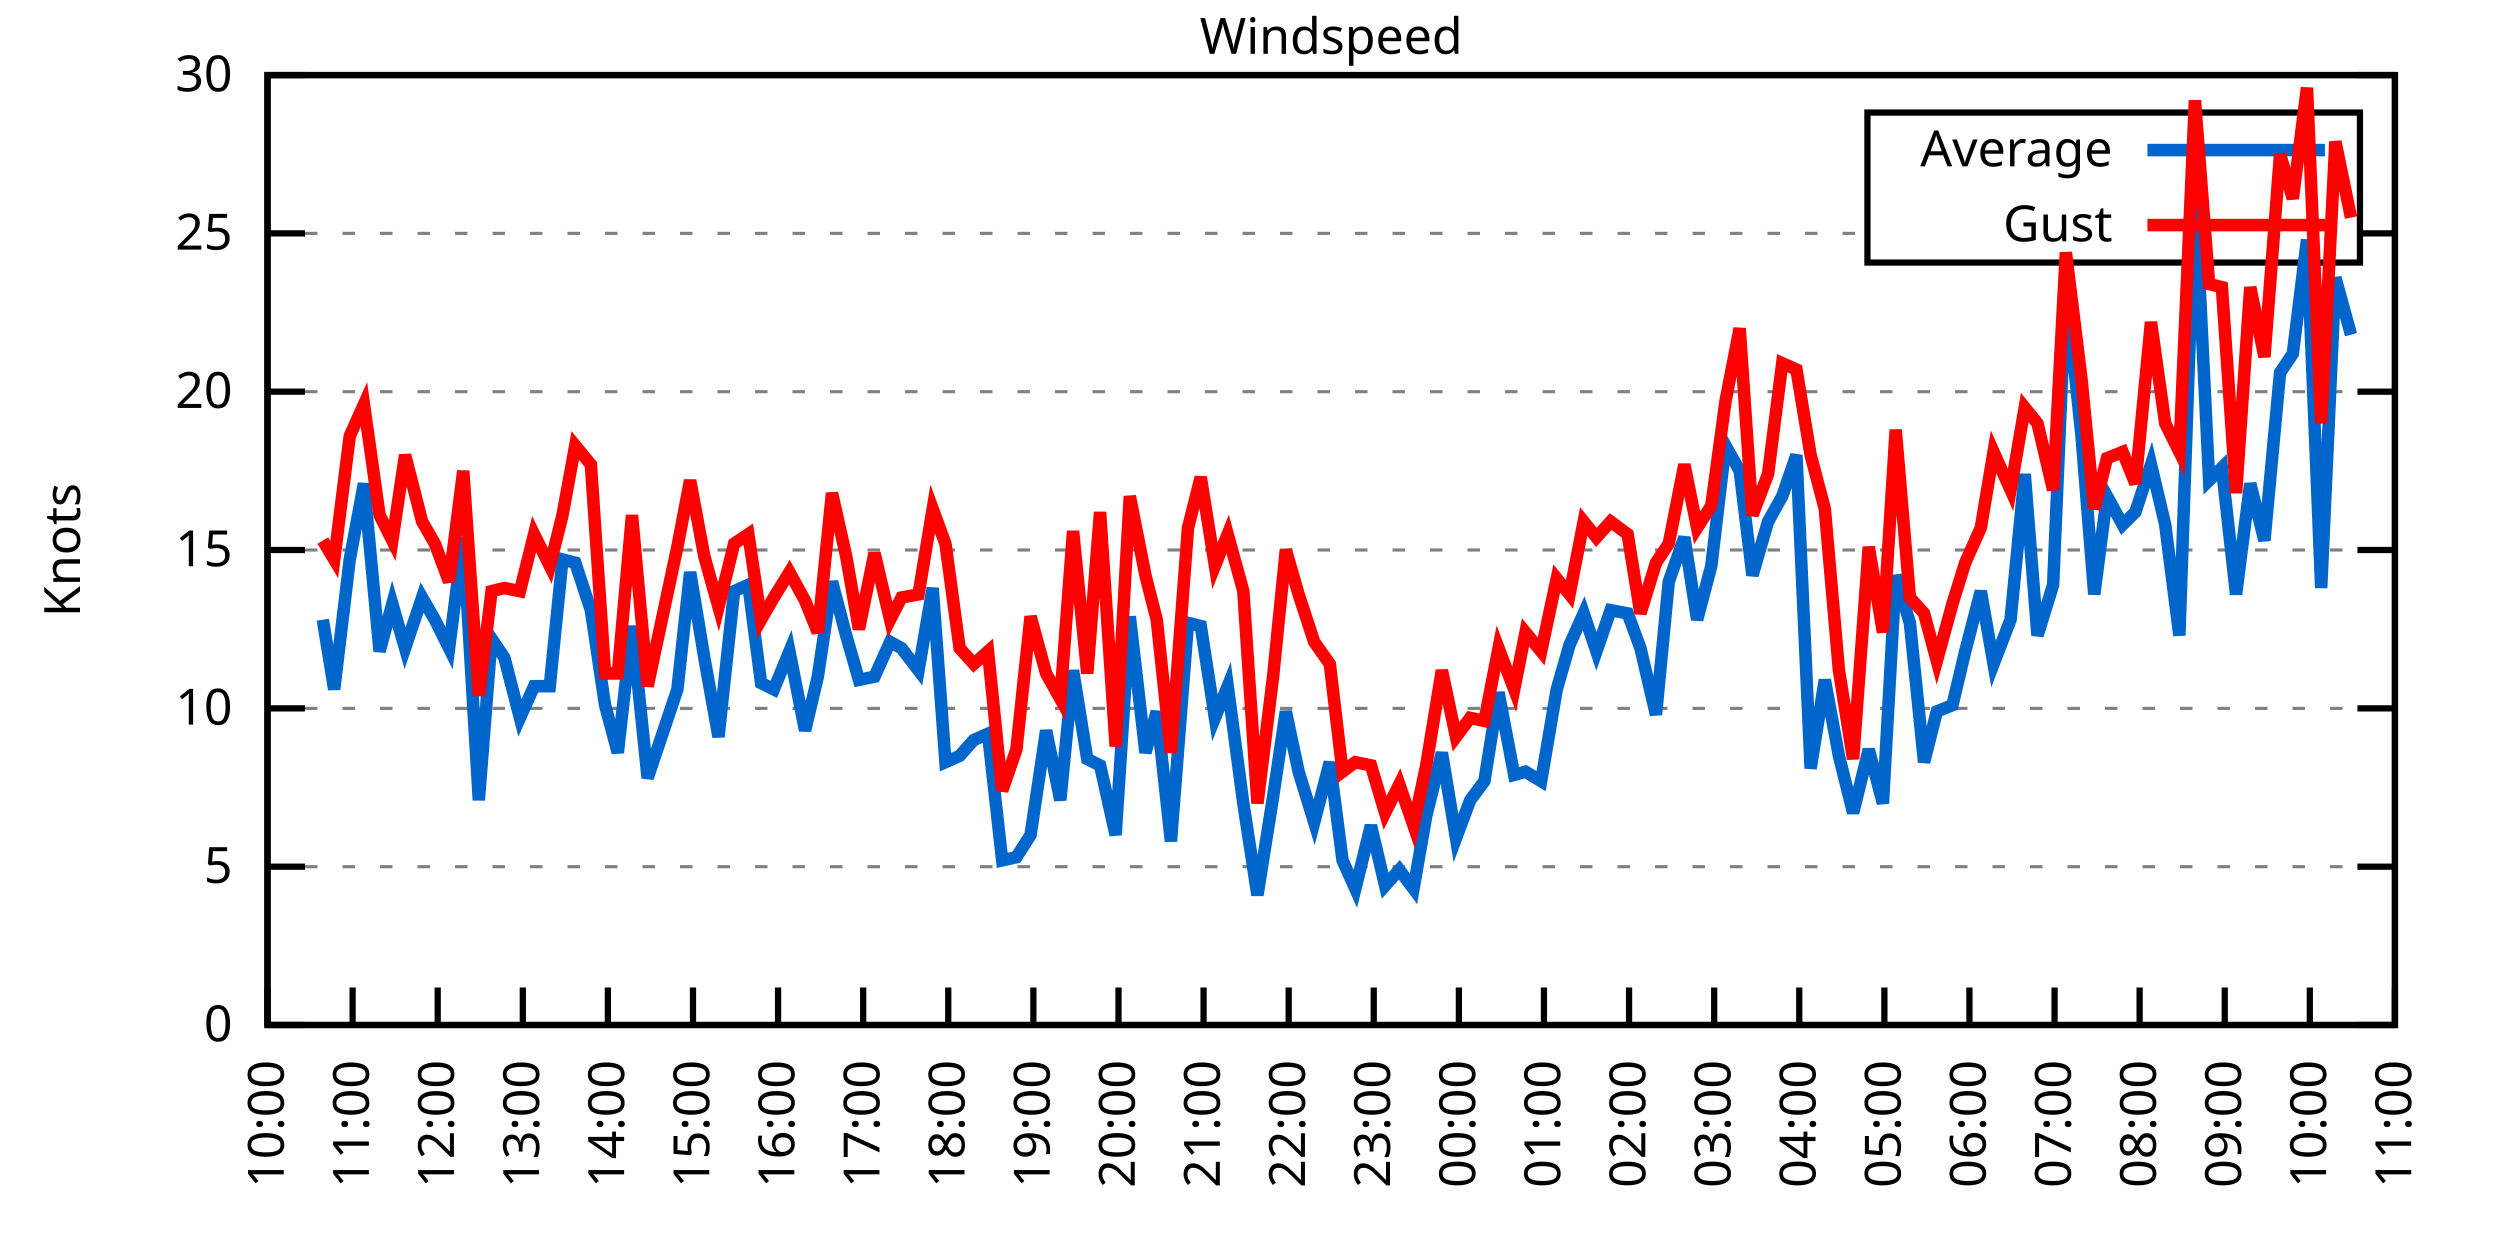
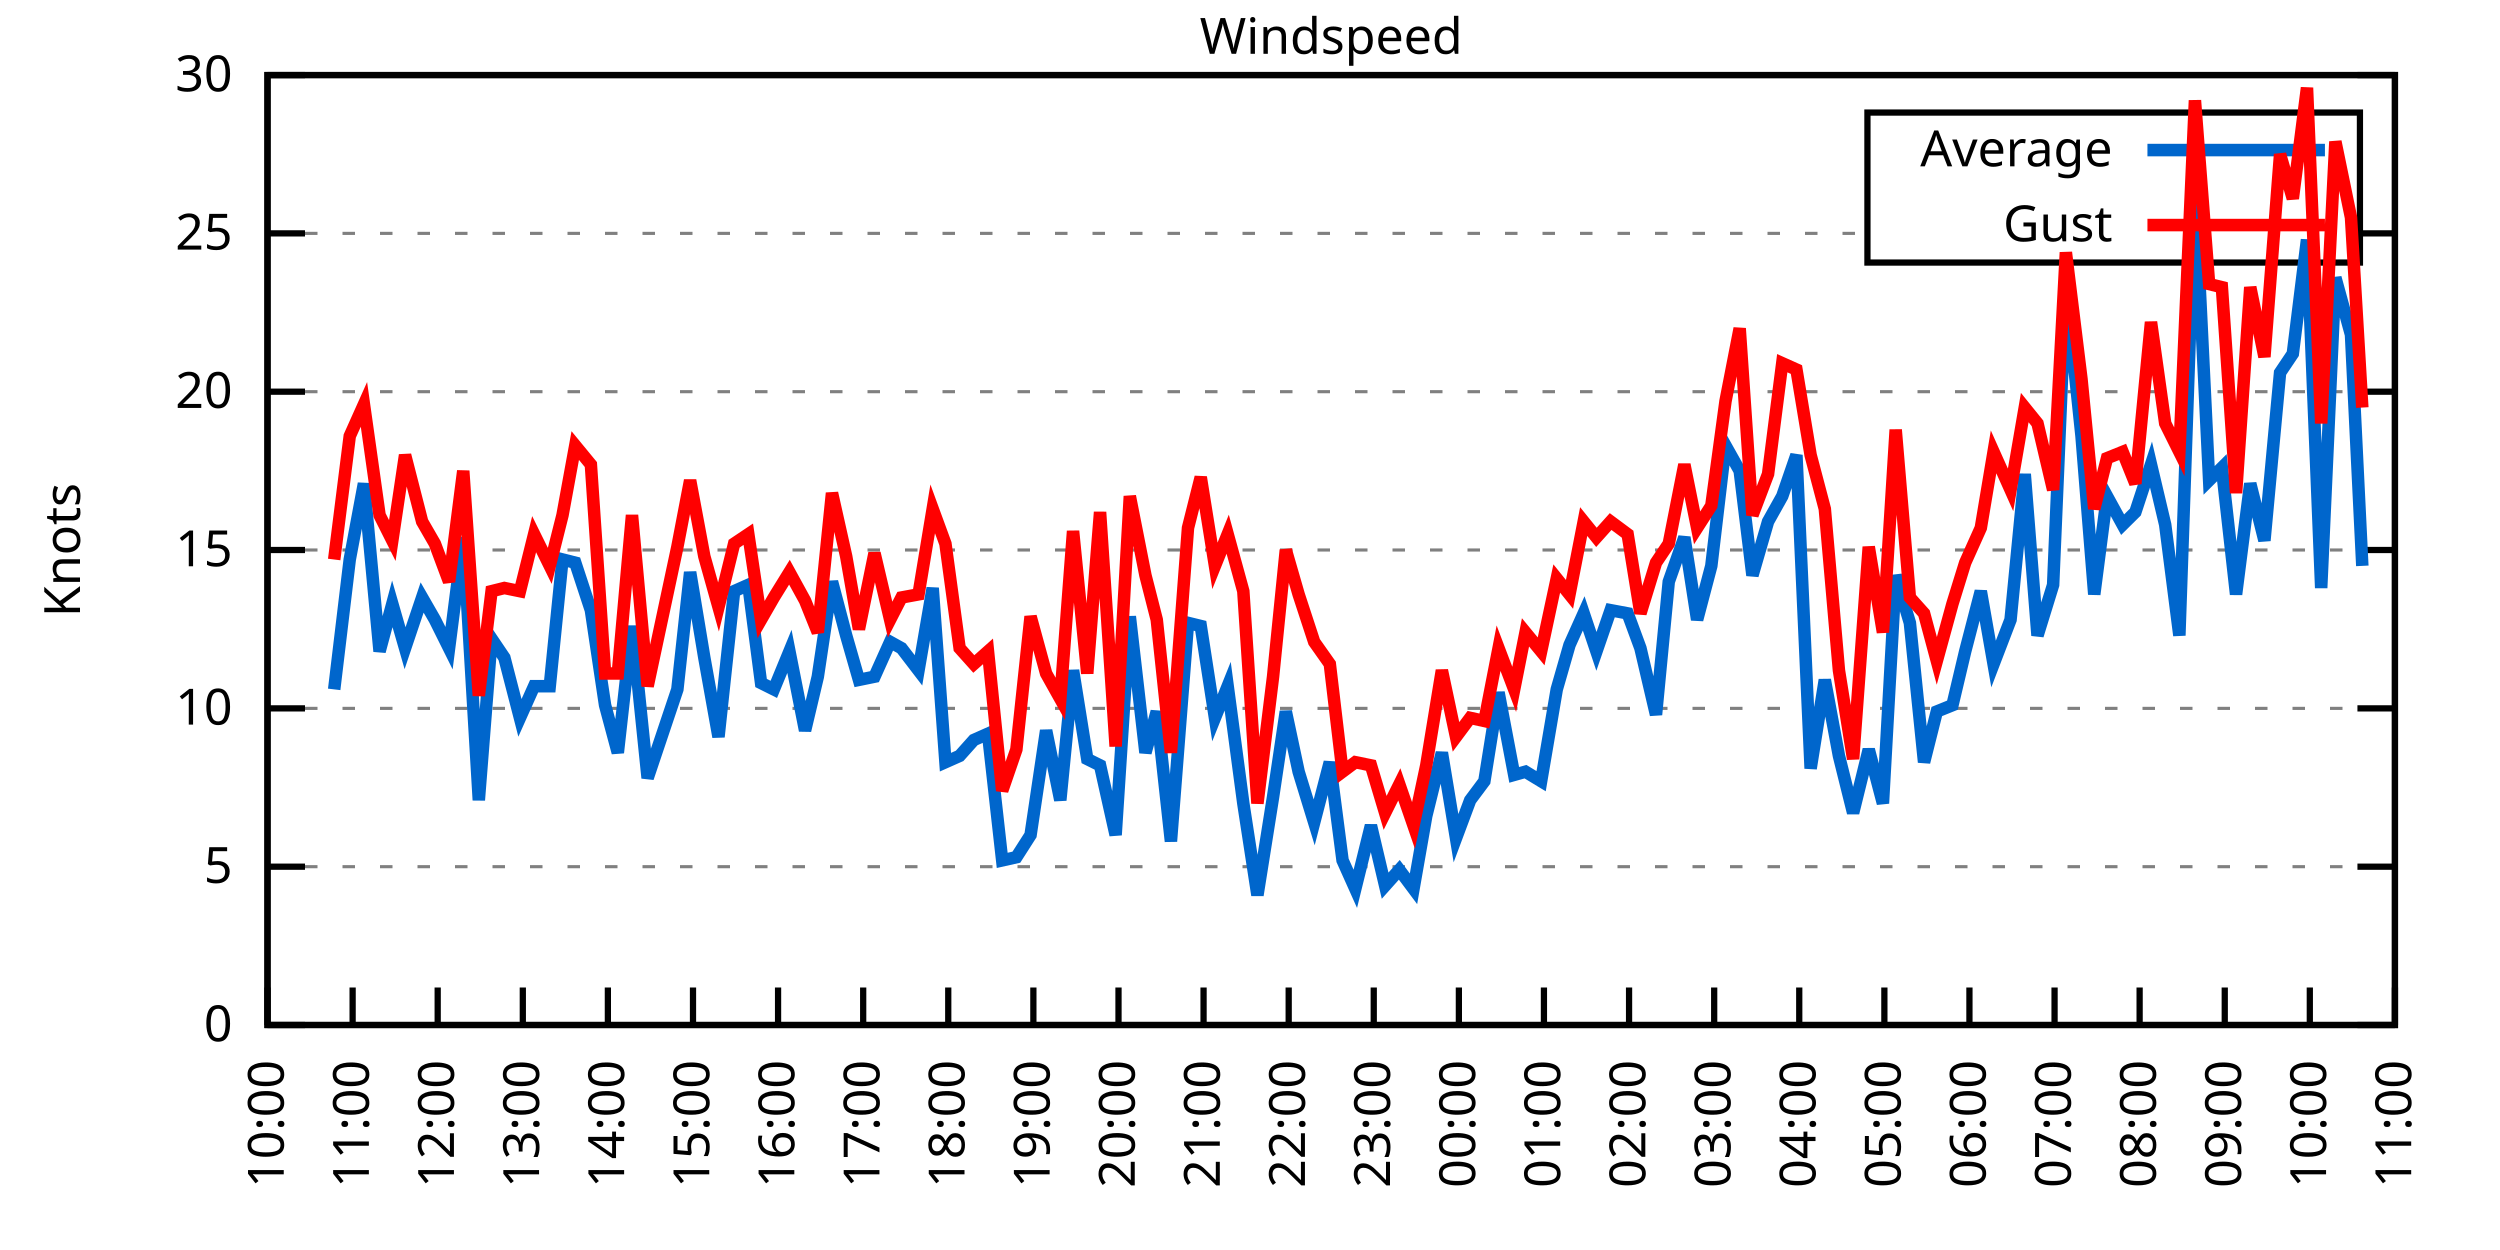
<svg xmlns="http://www.w3.org/2000/svg" xmlns:xlink="http://www.w3.org/1999/xlink" width="400" height="200" viewBox="0 0 400 200">
  <g id="gnuplot_canvas">
    <rect x="0" y="0" width="400" height="200" fill="none" />
    <defs>
      <circle id="gpDot" r="0.5" stroke-width="0.5" stroke="currentColor" />
      <path id="gpPt0" stroke-width="0.333" stroke="currentColor" d="M-1,0 h2 M0,-1 v2" />
      <path id="gpPt1" stroke-width="0.333" stroke="currentColor" d="M-1,-1 L1,1 M1,-1 L-1,1" />
      <path id="gpPt2" stroke-width="0.333" stroke="currentColor" d="M-1,0 L1,0 M0,-1 L0,1 M-1,-1 L1,1 M-1,1 L1,-1" />
      <rect id="gpPt3" stroke-width="0.333" stroke="currentColor" x="-1" y="-1" width="2" height="2" />
      <rect id="gpPt4" stroke-width="0.333" stroke="currentColor" fill="currentColor" x="-1" y="-1" width="2" height="2" />
      <circle id="gpPt5" stroke-width="0.333" stroke="currentColor" cx="0" cy="0" r="1" />
      <use xlink:href="#gpPt5" id="gpPt6" fill="currentColor" stroke="none" />
      <path id="gpPt7" stroke-width="0.333" stroke="currentColor" d="M0,-1.33 L-1.33,0.67 L1.33,0.67 z" />
      <use xlink:href="#gpPt7" id="gpPt8" fill="currentColor" stroke="none" />
      <use xlink:href="#gpPt7" id="gpPt9" stroke="currentColor" transform="rotate(180)" />
      <use xlink:href="#gpPt9" id="gpPt10" fill="currentColor" stroke="none" />
      <use xlink:href="#gpPt3" id="gpPt11" stroke="currentColor" transform="rotate(45)" />
      <use xlink:href="#gpPt11" id="gpPt12" fill="currentColor" stroke="none" />
      <path id="gpPt13" stroke-width="0.333" stroke="currentColor" d="M0,1.330 L1.265,0.411 L0.782,-1.067 L-0.782,-1.076 L-1.265,0.411 z" />
      <use xlink:href="#gpPt13" id="gpPt14" fill="currentColor" stroke="none" />
      <filter id="textbox" filterUnits="objectBoundingBox" x="0" y="0" height="1" width="1">
        <feFlood flood-color="white" flood-opacity="1" result="bgnd" />
        <feComposite in="SourceGraphic" in2="bgnd" operator="atop" />
      </filter>
      <filter id="greybox" filterUnits="objectBoundingBox" x="0" y="0" height="1" width="1">
        <feFlood flood-color="lightgrey" flood-opacity="1" result="grey" />
        <feComposite in="SourceGraphic" in2="grey" operator="atop" />
      </filter>
    </defs>
    <g fill="none" color="white" stroke="currentColor" stroke-width="1.00" stroke-linecap="butt" stroke-linejoin="miter">
</g>
    <g fill="none" color="black" stroke="currentColor" stroke-width="1.00" stroke-linecap="butt" stroke-linejoin="miter">
      <g stroke="none" shape-rendering="crispEdges">
        <polygon fill="rgb(255, 255, 255)" points="42.80,164.00 383.18,164.00 383.18,12.02 42.80,12.02 " />
      </g>
    </g>
    <g fill="none" color="black" stroke="currentColor" stroke-width="1.00" stroke-linecap="butt" stroke-linejoin="miter">
</g>
    <g fill="none" color="black" stroke="black" stroke-width="0.50" stroke-linecap="butt" stroke-linejoin="miter">
</g>
    <g fill="none" color="gray" stroke="currentColor" stroke-width="0.50" stroke-linecap="butt" stroke-linejoin="miter">
      <path stroke="gray" stroke-dasharray="2,4" class="gridline" d="M42.80,164.00 L383.19,164.00  " />
    </g>
    <g fill="none" color="gray" stroke="gray" stroke-width="1.00" stroke-linecap="butt" stroke-linejoin="miter">
</g>
    <g fill="none" color="black" stroke="currentColor" stroke-width="1.00" stroke-linecap="butt" stroke-linejoin="miter">
      <path stroke="black" d="M42.80,164.00 L48.80,164.00 M383.19,164.00 L377.19,164.00  " />
      <g transform="translate(37.20,166.60)" stroke="none" fill="black" font-family="Sans" font-size="8.00" text-anchor="end">
        <text>
          <tspan font-family="Sans"> 0</tspan>
        </text>
      </g>
    </g>
    <g fill="none" color="black" stroke="currentColor" stroke-width="1.00" stroke-linecap="butt" stroke-linejoin="miter">
</g>
    <g fill="none" color="black" stroke="black" stroke-width="0.50" stroke-linecap="butt" stroke-linejoin="miter">
</g>
    <g fill="none" color="gray" stroke="currentColor" stroke-width="0.50" stroke-linecap="butt" stroke-linejoin="miter">
      <path stroke="gray" stroke-dasharray="2,4" class="gridline" d="M42.80,138.67 L383.19,138.67  " />
    </g>
    <g fill="none" color="gray" stroke="gray" stroke-width="1.00" stroke-linecap="butt" stroke-linejoin="miter">
</g>
    <g fill="none" color="black" stroke="currentColor" stroke-width="1.00" stroke-linecap="butt" stroke-linejoin="miter">
      <path stroke="black" d="M42.80,138.67 L48.80,138.67 M383.19,138.67 L377.19,138.67  " />
      <g transform="translate(37.20,141.27)" stroke="none" fill="black" font-family="Sans" font-size="8.00" text-anchor="end">
        <text>
          <tspan font-family="Sans"> 5</tspan>
        </text>
      </g>
    </g>
    <g fill="none" color="black" stroke="currentColor" stroke-width="1.00" stroke-linecap="butt" stroke-linejoin="miter">
</g>
    <g fill="none" color="black" stroke="black" stroke-width="0.50" stroke-linecap="butt" stroke-linejoin="miter">
</g>
    <g fill="none" color="gray" stroke="currentColor" stroke-width="0.50" stroke-linecap="butt" stroke-linejoin="miter">
      <path stroke="gray" stroke-dasharray="2,4" class="gridline" d="M42.80,113.34 L383.19,113.34  " />
    </g>
    <g fill="none" color="gray" stroke="gray" stroke-width="1.00" stroke-linecap="butt" stroke-linejoin="miter">
</g>
    <g fill="none" color="black" stroke="currentColor" stroke-width="1.00" stroke-linecap="butt" stroke-linejoin="miter">
      <path stroke="black" d="M42.80,113.34 L48.80,113.34 M383.19,113.34 L377.19,113.34  " />
      <g transform="translate(37.20,115.94)" stroke="none" fill="black" font-family="Sans" font-size="8.00" text-anchor="end">
        <text>
          <tspan font-family="Sans"> 10</tspan>
        </text>
      </g>
    </g>
    <g fill="none" color="black" stroke="currentColor" stroke-width="1.00" stroke-linecap="butt" stroke-linejoin="miter">
</g>
    <g fill="none" color="black" stroke="black" stroke-width="0.50" stroke-linecap="butt" stroke-linejoin="miter">
</g>
    <g fill="none" color="gray" stroke="currentColor" stroke-width="0.50" stroke-linecap="butt" stroke-linejoin="miter">
      <path stroke="gray" stroke-dasharray="2,4" class="gridline" d="M42.80,88.00 L383.19,88.00  " />
    </g>
    <g fill="none" color="gray" stroke="gray" stroke-width="1.00" stroke-linecap="butt" stroke-linejoin="miter">
</g>
    <g fill="none" color="black" stroke="currentColor" stroke-width="1.00" stroke-linecap="butt" stroke-linejoin="miter">
      <path stroke="black" d="M42.80,88.00 L48.80,88.00 M383.19,88.00 L377.19,88.00  " />
      <g transform="translate(37.20,90.60)" stroke="none" fill="black" font-family="Sans" font-size="8.00" text-anchor="end">
        <text>
          <tspan font-family="Sans"> 15</tspan>
        </text>
      </g>
    </g>
    <g fill="none" color="black" stroke="currentColor" stroke-width="1.00" stroke-linecap="butt" stroke-linejoin="miter">
</g>
    <g fill="none" color="black" stroke="black" stroke-width="0.50" stroke-linecap="butt" stroke-linejoin="miter">
</g>
    <g fill="none" color="gray" stroke="currentColor" stroke-width="0.50" stroke-linecap="butt" stroke-linejoin="miter">
      <path stroke="gray" stroke-dasharray="2,4" class="gridline" d="M42.80,62.67 L383.19,62.67  " />
    </g>
    <g fill="none" color="gray" stroke="gray" stroke-width="1.00" stroke-linecap="butt" stroke-linejoin="miter">
</g>
    <g fill="none" color="black" stroke="currentColor" stroke-width="1.00" stroke-linecap="butt" stroke-linejoin="miter">
      <path stroke="black" d="M42.80,62.67 L48.80,62.67 M383.19,62.67 L377.19,62.67  " />
      <g transform="translate(37.20,65.27)" stroke="none" fill="black" font-family="Sans" font-size="8.00" text-anchor="end">
        <text>
          <tspan font-family="Sans"> 20</tspan>
        </text>
      </g>
    </g>
    <g fill="none" color="black" stroke="currentColor" stroke-width="1.00" stroke-linecap="butt" stroke-linejoin="miter">
</g>
    <g fill="none" color="black" stroke="black" stroke-width="0.50" stroke-linecap="butt" stroke-linejoin="miter">
</g>
    <g fill="none" color="gray" stroke="currentColor" stroke-width="0.50" stroke-linecap="butt" stroke-linejoin="miter">
      <path stroke="gray" stroke-dasharray="2,4" class="gridline" d="M42.80,37.34 L298.79,37.34 M377.59,37.34 L383.19,37.34  " />
    </g>
    <g fill="none" color="gray" stroke="gray" stroke-width="1.00" stroke-linecap="butt" stroke-linejoin="miter">
</g>
    <g fill="none" color="black" stroke="currentColor" stroke-width="1.00" stroke-linecap="butt" stroke-linejoin="miter">
      <path stroke="black" d="M42.80,37.34 L48.80,37.34 M383.19,37.34 L377.19,37.34  " />
      <g transform="translate(37.20,39.94)" stroke="none" fill="black" font-family="Sans" font-size="8.00" text-anchor="end">
        <text>
          <tspan font-family="Sans"> 25</tspan>
        </text>
      </g>
    </g>
    <g fill="none" color="black" stroke="currentColor" stroke-width="1.00" stroke-linecap="butt" stroke-linejoin="miter">
</g>
    <g fill="none" color="black" stroke="black" stroke-width="0.50" stroke-linecap="butt" stroke-linejoin="miter">
</g>
    <g fill="none" color="gray" stroke="currentColor" stroke-width="0.50" stroke-linecap="butt" stroke-linejoin="miter">
      <path stroke="gray" stroke-dasharray="2,4" class="gridline" d="M42.80,12.01 L383.19,12.01  " />
    </g>
    <g fill="none" color="gray" stroke="gray" stroke-width="1.00" stroke-linecap="butt" stroke-linejoin="miter">
</g>
    <g fill="none" color="black" stroke="currentColor" stroke-width="1.00" stroke-linecap="butt" stroke-linejoin="miter">
      <path stroke="black" d="M42.80,12.01 L48.80,12.01 M383.19,12.01 L377.19,12.01  " />
      <g transform="translate(37.20,14.61)" stroke="none" fill="black" font-family="Sans" font-size="8.00" text-anchor="end">
        <text>
          <tspan font-family="Sans"> 30</tspan>
        </text>
      </g>
    </g>
    <g fill="none" color="black" stroke="currentColor" stroke-width="1.00" stroke-linecap="butt" stroke-linejoin="miter">
      <path stroke="black" d="M42.80,164.00 L42.80,158.00  " />
      <g transform="translate(45.40,169.60) rotate(270.00)" stroke="none" fill="black" font-family="Sans" font-size="8.00" text-anchor="end">
        <text>
          <tspan font-family="Sans">10:00</tspan>
        </text>
      </g>
    </g>
    <g fill="none" color="black" stroke="currentColor" stroke-width="1.00" stroke-linecap="butt" stroke-linejoin="miter">
      <path stroke="black" d="M56.42,164.00 L56.42,158.00  " />
      <g transform="translate(59.02,169.60) rotate(270.00)" stroke="none" fill="black" font-family="Sans" font-size="8.00" text-anchor="end">
        <text>
          <tspan font-family="Sans">11:00</tspan>
        </text>
      </g>
    </g>
    <g fill="none" color="black" stroke="currentColor" stroke-width="1.00" stroke-linecap="butt" stroke-linejoin="miter">
      <path stroke="black" d="M70.03,164.00 L70.03,158.00  " />
      <g transform="translate(72.63,169.60) rotate(270.00)" stroke="none" fill="black" font-family="Sans" font-size="8.00" text-anchor="end">
        <text>
          <tspan font-family="Sans">12:00</tspan>
        </text>
      </g>
    </g>
    <g fill="none" color="black" stroke="currentColor" stroke-width="1.00" stroke-linecap="butt" stroke-linejoin="miter">
      <path stroke="black" d="M83.65,164.00 L83.65,158.00  " />
      <g transform="translate(86.25,169.60) rotate(270.00)" stroke="none" fill="black" font-family="Sans" font-size="8.00" text-anchor="end">
        <text>
          <tspan font-family="Sans">13:00</tspan>
        </text>
      </g>
    </g>
    <g fill="none" color="black" stroke="currentColor" stroke-width="1.00" stroke-linecap="butt" stroke-linejoin="miter">
      <path stroke="black" d="M97.26,164.00 L97.26,158.00  " />
      <g transform="translate(99.86,169.60) rotate(270.00)" stroke="none" fill="black" font-family="Sans" font-size="8.00" text-anchor="end">
        <text>
          <tspan font-family="Sans">14:00</tspan>
        </text>
      </g>
    </g>
    <g fill="none" color="black" stroke="currentColor" stroke-width="1.00" stroke-linecap="butt" stroke-linejoin="miter">
      <path stroke="black" d="M110.88,164.00 L110.88,158.00  " />
      <g transform="translate(113.48,169.60) rotate(270.00)" stroke="none" fill="black" font-family="Sans" font-size="8.00" text-anchor="end">
        <text>
          <tspan font-family="Sans">15:00</tspan>
        </text>
      </g>
    </g>
    <g fill="none" color="black" stroke="currentColor" stroke-width="1.00" stroke-linecap="butt" stroke-linejoin="miter">
      <path stroke="black" d="M124.49,164.00 L124.49,158.00  " />
      <g transform="translate(127.09,169.60) rotate(270.00)" stroke="none" fill="black" font-family="Sans" font-size="8.00" text-anchor="end">
        <text>
          <tspan font-family="Sans">16:00</tspan>
        </text>
      </g>
    </g>
    <g fill="none" color="black" stroke="currentColor" stroke-width="1.00" stroke-linecap="butt" stroke-linejoin="miter">
      <path stroke="black" d="M138.11,164.00 L138.11,158.00  " />
      <g transform="translate(140.71,169.60) rotate(270.00)" stroke="none" fill="black" font-family="Sans" font-size="8.00" text-anchor="end">
        <text>
          <tspan font-family="Sans">17:00</tspan>
        </text>
      </g>
    </g>
    <g fill="none" color="black" stroke="currentColor" stroke-width="1.00" stroke-linecap="butt" stroke-linejoin="miter">
      <path stroke="black" d="M151.72,164.00 L151.72,158.00  " />
      <g transform="translate(154.32,169.60) rotate(270.00)" stroke="none" fill="black" font-family="Sans" font-size="8.00" text-anchor="end">
        <text>
          <tspan font-family="Sans">18:00</tspan>
        </text>
      </g>
    </g>
    <g fill="none" color="black" stroke="currentColor" stroke-width="1.00" stroke-linecap="butt" stroke-linejoin="miter">
      <path stroke="black" d="M165.34,164.00 L165.34,158.00  " />
      <g transform="translate(167.94,169.60) rotate(270.00)" stroke="none" fill="black" font-family="Sans" font-size="8.00" text-anchor="end">
        <text>
          <tspan font-family="Sans">19:00</tspan>
        </text>
      </g>
    </g>
    <g fill="none" color="black" stroke="currentColor" stroke-width="1.00" stroke-linecap="butt" stroke-linejoin="miter">
      <path stroke="black" d="M178.96,164.00 L178.96,158.00  " />
      <g transform="translate(181.56,169.60) rotate(270.00)" stroke="none" fill="black" font-family="Sans" font-size="8.00" text-anchor="end">
        <text>
          <tspan font-family="Sans">20:00</tspan>
        </text>
      </g>
    </g>
    <g fill="none" color="black" stroke="currentColor" stroke-width="1.00" stroke-linecap="butt" stroke-linejoin="miter">
      <path stroke="black" d="M192.57,164.00 L192.57,158.00  " />
      <g transform="translate(195.17,169.60) rotate(270.00)" stroke="none" fill="black" font-family="Sans" font-size="8.00" text-anchor="end">
        <text>
          <tspan font-family="Sans">21:00</tspan>
        </text>
      </g>
    </g>
    <g fill="none" color="black" stroke="currentColor" stroke-width="1.00" stroke-linecap="butt" stroke-linejoin="miter">
      <path stroke="black" d="M206.19,164.00 L206.19,158.00  " />
      <g transform="translate(208.79,169.60) rotate(270.00)" stroke="none" fill="black" font-family="Sans" font-size="8.00" text-anchor="end">
        <text>
          <tspan font-family="Sans">22:00</tspan>
        </text>
      </g>
    </g>
    <g fill="none" color="black" stroke="currentColor" stroke-width="1.00" stroke-linecap="butt" stroke-linejoin="miter">
      <path stroke="black" d="M219.80,164.00 L219.80,158.00  " />
      <g transform="translate(222.40,169.60) rotate(270.00)" stroke="none" fill="black" font-family="Sans" font-size="8.00" text-anchor="end">
        <text>
          <tspan font-family="Sans">23:00</tspan>
        </text>
      </g>
    </g>
    <g fill="none" color="black" stroke="currentColor" stroke-width="1.00" stroke-linecap="butt" stroke-linejoin="miter">
      <path stroke="black" d="M233.42,164.00 L233.42,158.00  " />
      <g transform="translate(236.02,169.60) rotate(270.00)" stroke="none" fill="black" font-family="Sans" font-size="8.00" text-anchor="end">
        <text>
          <tspan font-family="Sans">00:00</tspan>
        </text>
      </g>
    </g>
    <g fill="none" color="black" stroke="currentColor" stroke-width="1.00" stroke-linecap="butt" stroke-linejoin="miter">
      <path stroke="black" d="M247.03,164.00 L247.03,158.00  " />
      <g transform="translate(249.63,169.60) rotate(270.00)" stroke="none" fill="black" font-family="Sans" font-size="8.00" text-anchor="end">
        <text>
          <tspan font-family="Sans">01:00</tspan>
        </text>
      </g>
    </g>
    <g fill="none" color="black" stroke="currentColor" stroke-width="1.00" stroke-linecap="butt" stroke-linejoin="miter">
      <path stroke="black" d="M260.65,164.00 L260.65,158.00  " />
      <g transform="translate(263.25,169.60) rotate(270.00)" stroke="none" fill="black" font-family="Sans" font-size="8.00" text-anchor="end">
        <text>
          <tspan font-family="Sans">02:00</tspan>
        </text>
      </g>
    </g>
    <g fill="none" color="black" stroke="currentColor" stroke-width="1.00" stroke-linecap="butt" stroke-linejoin="miter">
      <path stroke="black" d="M274.27,164.00 L274.27,158.00  " />
      <g transform="translate(276.87,169.60) rotate(270.00)" stroke="none" fill="black" font-family="Sans" font-size="8.00" text-anchor="end">
        <text>
          <tspan font-family="Sans">03:00</tspan>
        </text>
      </g>
    </g>
    <g fill="none" color="black" stroke="currentColor" stroke-width="1.00" stroke-linecap="butt" stroke-linejoin="miter">
      <path stroke="black" d="M287.88,164.00 L287.88,158.00  " />
      <g transform="translate(290.48,169.60) rotate(270.00)" stroke="none" fill="black" font-family="Sans" font-size="8.00" text-anchor="end">
        <text>
          <tspan font-family="Sans">04:00</tspan>
        </text>
      </g>
    </g>
    <g fill="none" color="black" stroke="currentColor" stroke-width="1.00" stroke-linecap="butt" stroke-linejoin="miter">
      <path stroke="black" d="M301.50,164.00 L301.50,158.00  " />
      <g transform="translate(304.10,169.60) rotate(270.00)" stroke="none" fill="black" font-family="Sans" font-size="8.00" text-anchor="end">
        <text>
          <tspan font-family="Sans">05:00</tspan>
        </text>
      </g>
    </g>
    <g fill="none" color="black" stroke="currentColor" stroke-width="1.00" stroke-linecap="butt" stroke-linejoin="miter">
      <path stroke="black" d="M315.11,164.00 L315.11,158.00  " />
      <g transform="translate(317.71,169.60) rotate(270.00)" stroke="none" fill="black" font-family="Sans" font-size="8.00" text-anchor="end">
        <text>
          <tspan font-family="Sans">06:00</tspan>
        </text>
      </g>
    </g>
    <g fill="none" color="black" stroke="currentColor" stroke-width="1.00" stroke-linecap="butt" stroke-linejoin="miter">
      <path stroke="black" d="M328.73,164.00 L328.73,158.00  " />
      <g transform="translate(331.33,169.60) rotate(270.00)" stroke="none" fill="black" font-family="Sans" font-size="8.00" text-anchor="end">
        <text>
          <tspan font-family="Sans">07:00</tspan>
        </text>
      </g>
    </g>
    <g fill="none" color="black" stroke="currentColor" stroke-width="1.00" stroke-linecap="butt" stroke-linejoin="miter">
      <path stroke="black" d="M342.34,164.00 L342.34,158.00  " />
      <g transform="translate(344.94,169.60) rotate(270.00)" stroke="none" fill="black" font-family="Sans" font-size="8.00" text-anchor="end">
        <text>
          <tspan font-family="Sans">08:00</tspan>
        </text>
      </g>
    </g>
    <g fill="none" color="black" stroke="currentColor" stroke-width="1.00" stroke-linecap="butt" stroke-linejoin="miter">
      <path stroke="black" d="M355.96,164.00 L355.96,158.00  " />
      <g transform="translate(358.56,169.60) rotate(270.00)" stroke="none" fill="black" font-family="Sans" font-size="8.00" text-anchor="end">
        <text>
          <tspan font-family="Sans">09:00</tspan>
        </text>
      </g>
    </g>
    <g fill="none" color="black" stroke="currentColor" stroke-width="1.00" stroke-linecap="butt" stroke-linejoin="miter">
      <path stroke="black" d="M369.57,164.00 L369.57,158.00  " />
      <g transform="translate(372.17,169.60) rotate(270.00)" stroke="none" fill="black" font-family="Sans" font-size="8.00" text-anchor="end">
        <text>
          <tspan font-family="Sans">10:00</tspan>
        </text>
      </g>
    </g>
    <g fill="none" color="black" stroke="currentColor" stroke-width="1.00" stroke-linecap="butt" stroke-linejoin="miter">
      <path stroke="black" d="M383.19,164.00 L383.19,158.00  " />
      <g transform="translate(385.79,169.60) rotate(270.00)" stroke="none" fill="black" font-family="Sans" font-size="8.00" text-anchor="end">
        <text>
          <tspan font-family="Sans">11:00</tspan>
        </text>
      </g>
    </g>
    <g fill="none" color="black" stroke="currentColor" stroke-width="1.00" stroke-linecap="butt" stroke-linejoin="miter">
</g>
    <g fill="none" color="black" stroke="currentColor" stroke-width="1.00" stroke-linecap="butt" stroke-linejoin="miter">
      <path stroke="black" d="M42.80,12.01 L42.80,164.00 L383.19,164.00 L383.19,12.01 L42.80,12.01 Z  " />
    </g>
    <g fill="none" color="black" stroke="currentColor" stroke-width="1.00" stroke-linecap="butt" stroke-linejoin="miter">
</g>
    <g fill="none" color="black" stroke="currentColor" stroke-width="1.00" stroke-linecap="butt" stroke-linejoin="miter">
      <path stroke="black" d="M298.79,42.01 L298.79,18.01 L377.59,18.01 L377.59,42.01 L298.79,42.01 Z  " />
    </g>
    <g id="Windspeed_plot_1">
      <g fill="none" color="white" stroke="black" stroke-width="2.00" stroke-linecap="butt" stroke-linejoin="miter">
</g>
      <g fill="none" color="black" stroke="currentColor" stroke-width="2.00" stroke-linecap="butt" stroke-linejoin="miter">
        <g transform="translate(337.99,26.61)" stroke="none" fill="black" font-family="Sans" font-size="8.00" text-anchor="end">
          <text>
            <tspan font-family="Sans">Average</tspan>
          </text>
        </g>
      </g>
      <g fill="none" color="black" stroke="currentColor" stroke-width="2.00" stroke-linecap="butt" stroke-linejoin="miter">
-         <path stroke="rgb(  0, 102, 204)" d="M343.59,24.01 L371.99,24.01 M51.65,99.15 L53.47,110.30 L55.96,89.52 L58.23,77.37 L60.73,104.22 L62.77,96.62   L64.81,103.71 L67.54,95.60 L69.58,99.15 L71.85,103.71 L74.12,85.98 L76.61,128.03 L78.65,102.19 L80.70,105.23   L83.19,114.86 L85.46,109.79 L87.96,109.79 L90.00,89.52 L92.04,90.03 L94.54,97.63 L96.81,112.83 L98.85,120.43   L101.12,100.16 L103.62,124.48 L108.38,110.30 L110.42,91.55 L112.69,105.23 L114.96,117.90 L117.46,94.59 L119.73,93.58   L121.77,109.28 L123.81,110.30 L126.31,104.22 L128.81,116.88 L130.85,108.27 L133.12,93.07 L135.39,101.68 L137.43,108.78   L139.92,108.27 L142.42,102.70 L144.24,103.71 L146.96,107.26 L149.23,94.08 L151.27,121.95 L153.54,120.94 L155.81,118.40   L158.08,117.39 L160.35,137.66 L162.62,137.15 L164.89,133.60 L167.38,116.88 L169.65,128.03 L171.69,107.26 L173.96,121.44   L176.01,122.46 L178.50,133.60 L180.77,98.64 L183.27,120.43 L185.08,113.84 L187.35,134.62 L190.08,99.66 L192.12,100.16   L194.39,114.86 L196.43,109.79 L198.93,128.54 L201.19,143.23 L203.69,127.52 L205.73,113.84 L207.78,123.47 L210.27,131.58   L212.77,121.95 L214.81,137.66 L216.85,142.21 L219.35,132.08 L221.62,141.71 L223.89,139.17 L226.16,142.21 L228.20,130.56   L230.70,120.43 L232.96,134.11 L235.23,128.03 L237.50,124.99 L239.77,110.80 L242.27,123.98 L244.08,123.47 L246.58,124.99   L249.08,110.30 L251.12,103.20 L253.39,98.14 L255.43,104.22 L257.70,97.63 L260.42,98.14 L262.47,103.71 L264.96,114.35   L267.00,93.07 L269.50,85.98 L271.54,99.15 L273.81,90.54 L276.08,71.29 L278.35,75.34 L280.39,92.06 L282.89,83.45   L285.16,79.39 L287.43,72.81 L289.70,122.96 L291.97,108.78 L294.23,120.94 L296.50,130.06 L299.00,119.92 L301.27,128.54   L303.31,92.06 L305.58,99.66 L307.85,121.95 L309.89,113.84 L312.39,112.83 L314.43,104.22 L316.93,94.59 L318.97,106.24   L321.69,99.15 L323.96,75.85 L326.00,101.68 L328.50,93.58 L330.54,45.95 L333.04,69.77 L335.08,95.10 L337.12,79.39   L339.62,83.95 L341.66,81.93 L344.16,74.33 L346.43,83.95 L348.70,101.68 L351.19,30.25 L353.46,76.86 L355.50,74.83   L357.77,95.10 L360.04,77.37 L362.31,86.49 L364.81,59.63 L366.85,56.59 L369.12,38.35 L371.39,94.08 L373.66,44.43   L376.16,53.55  " />
+         <path stroke="rgb(  0, 102, 204)" d="M343.59,24.01 L371.99,24.01 M53.47,110.30 L55.96,89.52 L58.23,77.37 L60.73,104.22 L62.77,96.62 L64.81,103.71   L67.54,95.60 L69.58,99.15 L71.85,103.71 L74.12,85.98 L76.61,128.03 L78.65,102.19 L80.70,105.23 L83.19,114.86   L85.46,109.79 L87.96,109.79 L90.00,89.52 L92.04,90.03 L94.54,97.63 L96.81,112.83 L98.85,120.43 L101.12,100.16   L103.62,124.48 L108.38,110.30 L110.42,91.55 L112.69,105.23 L114.96,117.90 L117.46,94.59 L119.73,93.58 L121.77,109.28   L123.81,110.30 L126.31,104.22 L128.81,116.88 L130.85,108.27 L133.12,93.07 L135.39,101.68 L137.43,108.78 L139.92,108.27   L142.42,102.70 L144.24,103.71 L146.96,107.26 L149.23,94.08 L151.27,121.95 L153.54,120.94 L155.81,118.40 L158.08,117.39   L160.35,137.66 L162.62,137.15 L164.89,133.60 L167.38,116.88 L169.65,128.03 L171.69,107.26 L173.96,121.44 L176.01,122.46   L178.50,133.60 L180.77,98.64 L183.27,120.43 L185.08,113.84 L187.35,134.62 L190.08,99.66 L192.12,100.16 L194.39,114.86   L196.43,109.79 L198.93,128.54 L201.19,143.23 L203.69,127.52 L205.73,113.84 L207.78,123.47 L210.27,131.58 L212.77,121.95   L214.81,137.66 L216.85,142.21 L219.35,132.08 L221.62,141.71 L223.89,139.17 L226.16,142.21 L228.20,130.56 L230.70,120.43   L232.96,134.11 L235.23,128.03 L237.50,124.99 L239.77,110.80 L242.27,123.98 L244.08,123.47 L246.58,124.99 L249.08,110.30   L251.12,103.20 L253.39,98.14 L255.43,104.22 L257.70,97.63 L260.42,98.14 L262.47,103.71 L264.96,114.35 L267.00,93.07   L269.50,85.98 L271.54,99.15 L273.81,90.54 L276.08,71.29 L278.35,75.34 L280.39,92.06 L282.89,83.45 L285.16,79.39   L287.43,72.81 L289.70,122.96 L291.97,108.78 L294.23,120.94 L296.50,130.06 L299.00,119.92 L301.27,128.54 L303.31,92.06   L305.58,99.66 L307.85,121.95 L309.89,113.84 L312.39,112.83 L314.43,104.22 L316.93,94.59 L318.97,106.24 L321.69,99.15   L323.96,75.85 L326.00,101.68 L328.50,93.58 L330.54,45.95 L333.04,69.77 L335.08,95.10 L337.12,79.39 L339.62,83.95   L341.66,81.93 L344.16,74.33 L346.43,83.95 L348.70,101.68 L351.19,30.25 L353.46,76.86 L355.50,74.83 L357.77,95.10   L360.04,77.37 L362.31,86.49 L364.81,59.63 L366.85,56.59 L369.12,38.35 L371.39,94.08 L373.66,44.43 L376.16,53.55   L377.97,90.54  " />
      </g>
    </g>
    <g id="Windspeed_plot_2">
      <g fill="none" color="black" stroke="currentColor" stroke-width="2.00" stroke-linecap="butt" stroke-linejoin="miter">
        <g transform="translate(337.99,38.61)" stroke="none" fill="black" font-family="Sans" font-size="8.00" text-anchor="end">
          <text>
            <tspan font-family="Sans">Gust</tspan>
          </text>
        </g>
      </g>
      <g fill="none" color="black" stroke="currentColor" stroke-width="2.00" stroke-linecap="butt" stroke-linejoin="miter">
-         <path stroke="rgb(255,   0,   0)" d="M343.59,36.01 L371.99,36.01 M51.65,86.49 L53.47,89.52 L55.96,69.77 L58.23,64.70 L60.73,82.43 L62.77,86.49   L64.81,72.81 L67.54,83.45 L69.58,86.99 L71.85,93.07 L74.12,75.34 L76.61,111.31 L78.65,94.59 L80.70,94.08   L83.19,94.59 L85.46,85.47 L87.96,90.54 L90.00,82.43 L92.04,71.29 L94.54,74.33 L96.81,107.76 L98.85,107.76   L101.12,82.43 L103.62,109.79 L108.38,87.50 L110.42,76.86 L112.69,89.02 L114.96,97.12 L117.46,86.99 L119.73,85.47   L121.77,99.15 L123.81,95.60 L126.31,91.55 L128.81,96.11 L130.85,101.18 L133.12,78.89 L135.39,89.02 L137.43,100.67   L139.92,88.51 L142.42,99.15 L144.24,95.60 L146.96,95.10 L149.23,81.42 L151.27,86.99 L153.54,103.71 L155.81,106.24   L158.08,104.22 L160.35,126.51 L162.62,119.92 L164.89,98.64 L167.38,107.76 L169.65,111.82 L171.69,84.97 L173.96,107.76   L176.01,81.93 L178.50,119.42 L180.77,79.39 L183.27,92.06 L185.08,99.15 L187.35,120.43 L190.08,84.46 L192.12,76.35   L194.39,90.54 L196.43,85.47 L198.93,94.59 L201.19,128.54 L203.69,108.27 L205.73,88.00 L207.78,95.10 L210.27,102.70   L212.77,106.24 L214.81,123.47 L216.85,121.95 L219.35,122.46 L221.62,130.06 L223.89,125.50 L226.16,132.08 L228.20,122.46   L230.70,107.26 L232.96,117.90 L235.23,114.86 L237.50,115.36 L239.77,103.71 L242.27,110.30 L244.08,101.18 L246.58,104.22   L249.08,92.56 L251.12,95.10 L253.39,83.45 L255.43,85.98 L257.70,83.45 L260.42,85.47 L262.47,98.14 L264.96,90.03   L267.00,86.99 L269.50,74.33 L271.54,84.46 L273.81,80.91 L276.08,64.19 L278.35,52.54 L280.39,82.43 L282.89,75.85   L285.16,58.11 L287.43,59.13 L289.70,72.81 L291.97,81.42 L294.23,107.26 L296.50,121.44 L299.00,87.50 L301.27,101.18   L303.31,68.75 L305.58,95.60 L307.85,98.14 L309.89,105.74 L312.39,96.62 L314.43,90.03 L316.93,84.46 L318.97,72.30   L321.69,78.38 L323.96,65.21 L326.00,67.74 L328.50,78.38 L330.54,40.38 L333.04,60.65 L335.08,81.42 L337.12,73.31   L339.62,72.30 L341.66,77.37 L344.16,51.53 L346.43,67.74 L348.70,72.30 L351.19,16.06 L353.46,45.45 L355.50,45.95   L357.77,78.89 L360.04,45.95 L362.31,57.10 L364.81,24.68 L366.85,31.77 L369.12,14.04 L371.39,67.74 L373.66,22.65   L376.16,34.81  " />
+         <path stroke="rgb(255,   0,   0)" d="M343.59,36.01 L371.99,36.01 M53.47,89.52 L55.96,69.77 L58.23,64.70 L60.73,82.43 L62.77,86.49 L64.81,72.81   L67.54,83.45 L69.58,86.99 L71.85,93.07 L74.12,75.34 L76.61,111.31 L78.65,94.59 L80.70,94.08 L83.19,94.59   L85.46,85.47 L87.96,90.54 L90.00,82.43 L92.04,71.29 L94.54,74.33 L96.81,107.76 L98.85,107.76 L101.12,82.43   L103.62,109.79 L108.38,87.50 L110.42,76.86 L112.69,89.02 L114.96,97.12 L117.46,86.99 L119.73,85.47 L121.77,99.15   L123.81,95.60 L126.31,91.55 L128.81,96.11 L130.85,101.18 L133.12,78.89 L135.39,89.02 L137.43,100.67 L139.92,88.51   L142.42,99.15 L144.24,95.60 L146.96,95.10 L149.23,81.42 L151.27,86.99 L153.54,103.71 L155.81,106.24 L158.08,104.22   L160.35,126.51 L162.62,119.92 L164.89,98.64 L167.38,107.76 L169.65,111.82 L171.69,84.97 L173.96,107.76 L176.01,81.93   L178.50,119.42 L180.77,79.39 L183.27,92.06 L185.08,99.15 L187.35,120.43 L190.08,84.46 L192.12,76.35 L194.39,90.54   L196.43,85.47 L198.93,94.59 L201.19,128.54 L203.69,108.27 L205.73,88.00 L207.78,95.10 L210.27,102.70 L212.77,106.24   L214.81,123.47 L216.85,121.95 L219.35,122.46 L221.62,130.06 L223.89,125.50 L226.16,132.08 L228.20,122.46 L230.70,107.26   L232.96,117.90 L235.23,114.86 L237.50,115.36 L239.77,103.71 L242.27,110.30 L244.08,101.18 L246.58,104.22 L249.08,92.56   L251.12,95.10 L253.39,83.45 L255.43,85.98 L257.70,83.45 L260.42,85.47 L262.47,98.14 L264.96,90.03 L267.00,86.99   L269.50,74.33 L271.54,84.46 L273.81,80.91 L276.08,64.19 L278.35,52.54 L280.39,82.43 L282.89,75.85 L285.16,58.11   L287.43,59.13 L289.70,72.81 L291.97,81.42 L294.23,107.26 L296.50,121.44 L299.00,87.50 L301.27,101.18 L303.31,68.75   L305.58,95.60 L307.85,98.14 L309.89,105.74 L312.39,96.62 L314.43,90.03 L316.93,84.46 L318.97,72.30 L321.69,78.38   L323.96,65.21 L326.00,67.74 L328.50,78.38 L330.54,40.38 L333.04,60.65 L335.08,81.42 L337.12,73.31 L339.62,72.30   L341.66,77.37 L344.16,51.53 L346.43,67.74 L348.70,72.30 L351.19,16.06 L353.46,45.45 L355.50,45.95 L357.77,78.89   L360.04,45.95 L362.31,57.10 L364.81,24.68 L366.85,31.77 L369.12,14.04 L371.39,67.74 L373.66,22.65 L376.16,34.81   L377.97,65.21  " />
      </g>
    </g>
    <g fill="none" color="black" stroke="currentColor" stroke-width="2.00" stroke-linecap="butt" stroke-linejoin="miter">
</g>
    <g fill="none" color="black" stroke="black" stroke-width="1.00" stroke-linecap="butt" stroke-linejoin="miter">
</g>
    <g fill="none" color="black" stroke="currentColor" stroke-width="1.00" stroke-linecap="butt" stroke-linejoin="miter">
      <path stroke="black" d="M42.80,12.01 L42.80,164.00 L383.19,164.00 L383.19,12.01 L42.80,12.01 Z  " />
      <g transform="translate(12.80,88.01) rotate(270.00)" stroke="none" fill="black" font-family="Sans" font-size="8.00" text-anchor="middle">
        <text>
          <tspan font-family="Sans">Knots</tspan>
        </text>
      </g>
    </g>
    <g fill="none" color="black" stroke="currentColor" stroke-width="1.00" stroke-linecap="butt" stroke-linejoin="miter">
</g>
    <g fill="none" color="black" stroke="currentColor" stroke-width="1.00" stroke-linecap="butt" stroke-linejoin="miter">
      <g transform="translate(212.99,8.61)" stroke="none" fill="black" font-family="Sans" font-size="8.00" text-anchor="middle">
        <text>
          <tspan font-family="Sans">Windspeed</tspan>
        </text>
      </g>
    </g>
    <g fill="none" color="black" stroke="currentColor" stroke-width="1.00" stroke-linecap="butt" stroke-linejoin="miter">
</g>
  </g>
</svg>
